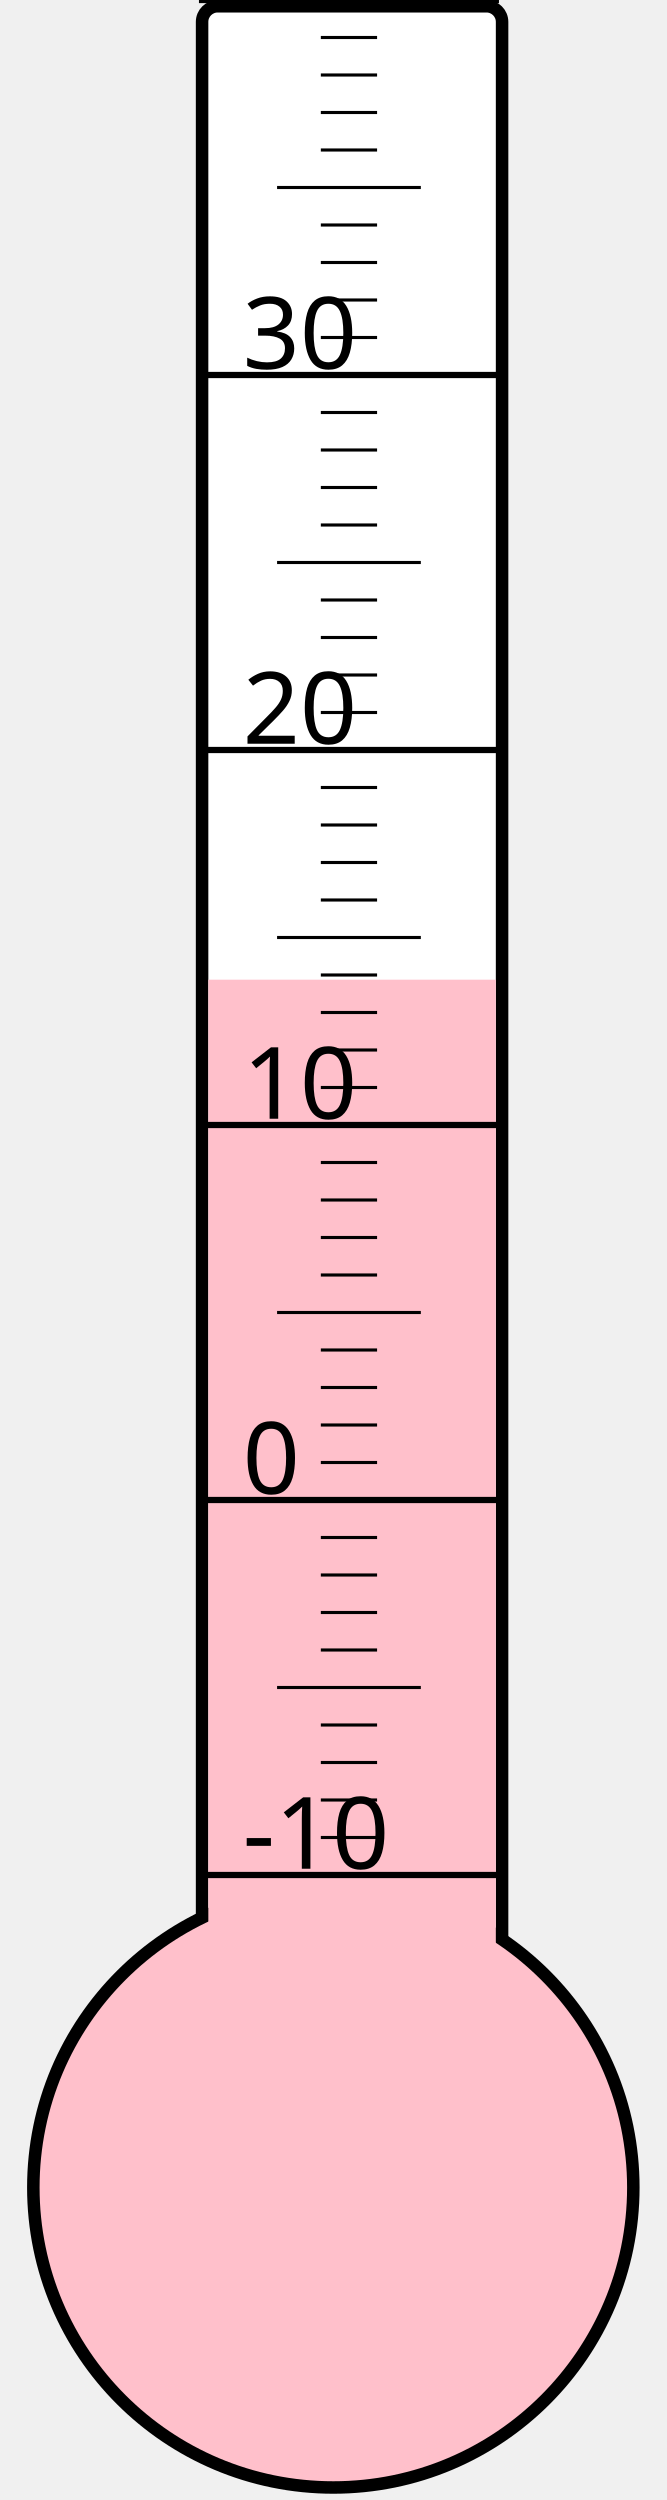
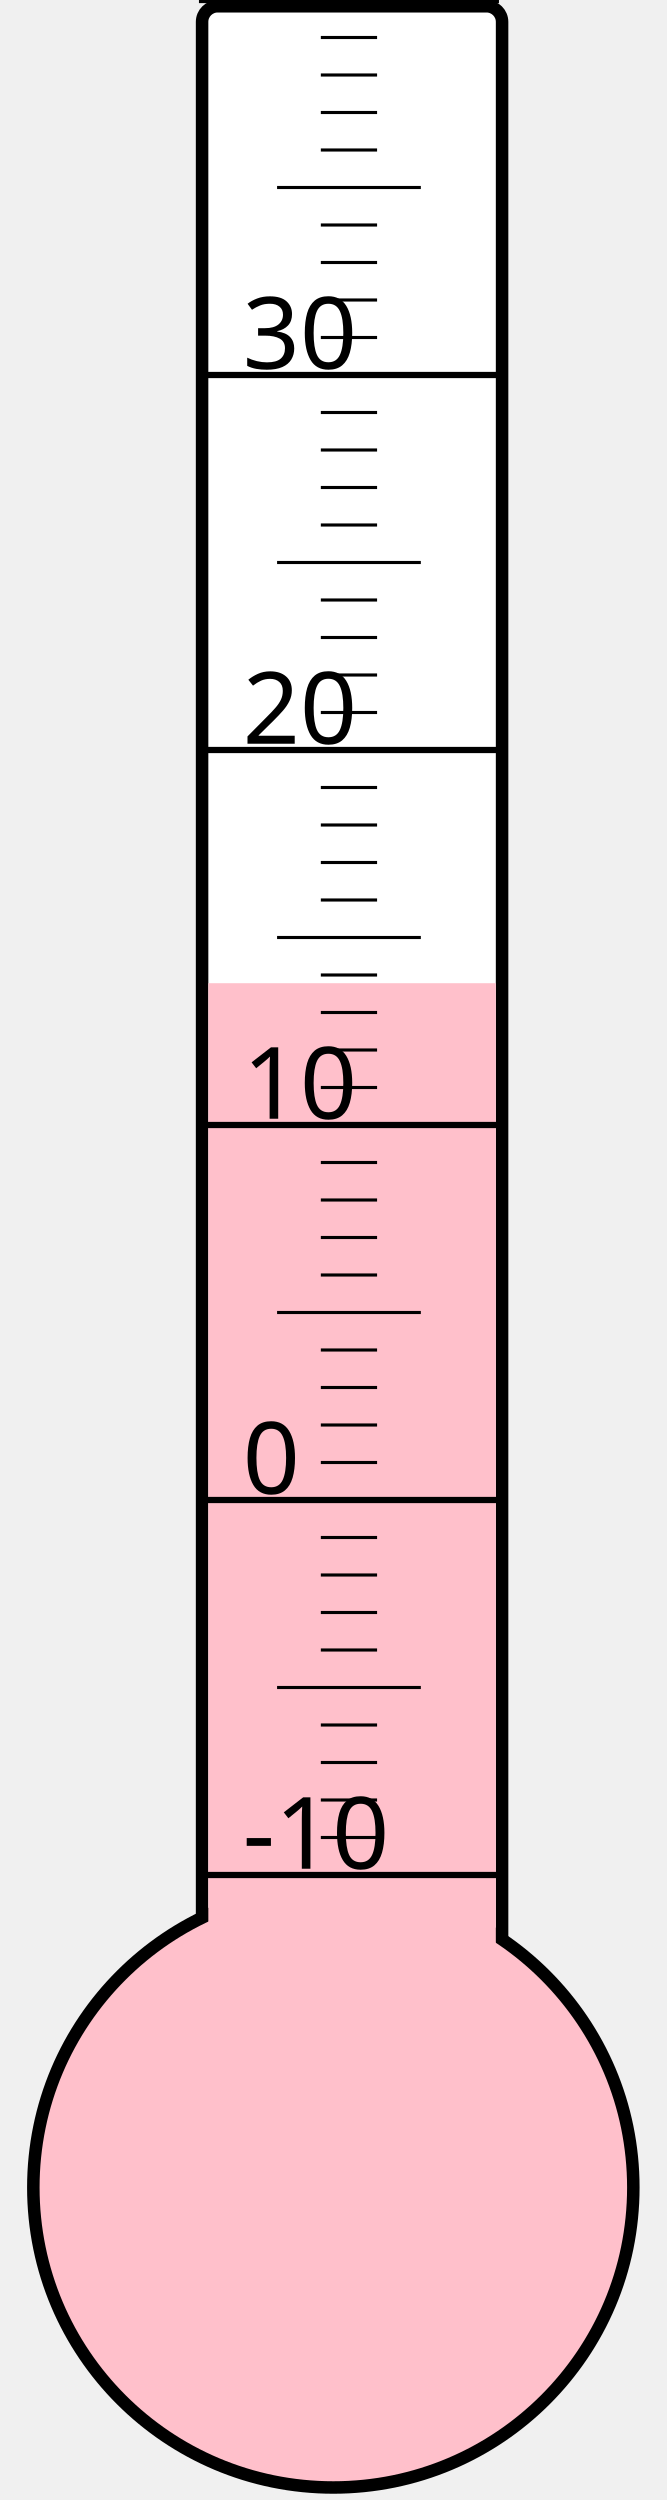
<svg xmlns="http://www.w3.org/2000/svg" width="40px" height="150px" viewBox="0 0 200 800">
  <rect width="200" height="800" x="0" y="0" style="fill: #ffffeb; fill-opacity: 0;" />
  <rect width="96" height="680" x="58" y="2" rx="5" ry="5" style="fill: white; fill-opacity: 1; stroke: black; stroke-width: 4;" />
  <circle cx="100" cy="700" r="96" style="fill: pink; stroke: black; stroke-width: 4;" />
-   <rect width="92" height="386.5" x="60" y="313.5" style="fill: pink; fill-opacity: 1; stroke-width: 0;" />
+   <rect width="92" height="385.375" x="60" y="314.625" style="fill: pink; fill-opacity: 1; stroke-width: 0;" />
  <text x="71" y="598" style="font-family: sans-serif; font-size: 24pt;">-10</text>
  <text x="71" y="478" style="font-family: sans-serif; font-size: 24pt;">0</text>
  <text x="71" y="358" style="font-family: sans-serif; font-size: 24pt;">10</text>
  <text x="71" y="238" style="font-family: sans-serif; font-size: 24pt;">20</text>
  <text x="71" y="118" style="font-family: sans-serif; font-size: 24pt;">30</text>
  <g style="stroke: black;">
    <line x1="57" y1="600" x2="153" y2="600" style="stroke-width: 2;" />
    <line x1="96" y1="588" x2="114" y2="588" style="stroke-width: 1;" />
    <line x1="96" y1="576" x2="114" y2="576" style="stroke-width: 1;" />
    <line x1="96" y1="564" x2="114" y2="564" style="stroke-width: 1;" />
    <line x1="96" y1="552" x2="114" y2="552" style="stroke-width: 1;" />
    <line x1="82" y1="540" x2="128" y2="540" style="stroke-width: 1;" />
    <line x1="96" y1="528" x2="114" y2="528" style="stroke-width: 1;" />
    <line x1="96" y1="516" x2="114" y2="516" style="stroke-width: 1;" />
    <line x1="96" y1="504" x2="114" y2="504" style="stroke-width: 1;" />
    <line x1="96" y1="492" x2="114" y2="492" style="stroke-width: 1;" />
    <line x1="57" y1="480" x2="153" y2="480" style="stroke-width: 2;" />
    <line x1="96" y1="468" x2="114" y2="468" style="stroke-width: 1;" />
    <line x1="96" y1="456" x2="114" y2="456" style="stroke-width: 1;" />
    <line x1="96" y1="444" x2="114" y2="444" style="stroke-width: 1;" />
    <line x1="96" y1="432" x2="114" y2="432" style="stroke-width: 1;" />
    <line x1="82" y1="420" x2="128" y2="420" style="stroke-width: 1;" />
    <line x1="96" y1="408" x2="114" y2="408" style="stroke-width: 1;" />
    <line x1="96" y1="396" x2="114" y2="396" style="stroke-width: 1;" />
    <line x1="96" y1="384" x2="114" y2="384" style="stroke-width: 1;" />
    <line x1="96" y1="372" x2="114" y2="372" style="stroke-width: 1;" />
    <line x1="57" y1="360" x2="153" y2="360" style="stroke-width: 2;" />
    <line x1="96" y1="348" x2="114" y2="348" style="stroke-width: 1;" />
    <line x1="96" y1="336" x2="114" y2="336" style="stroke-width: 1;" />
    <line x1="96" y1="324" x2="114" y2="324" style="stroke-width: 1;" />
    <line x1="96" y1="312" x2="114" y2="312" style="stroke-width: 1;" />
    <line x1="82" y1="300" x2="128" y2="300" style="stroke-width: 1;" />
    <line x1="96" y1="288" x2="114" y2="288" style="stroke-width: 1;" />
    <line x1="96" y1="276" x2="114" y2="276" style="stroke-width: 1;" />
    <line x1="96" y1="264" x2="114" y2="264" style="stroke-width: 1;" />
    <line x1="96" y1="252" x2="114" y2="252" style="stroke-width: 1;" />
    <line x1="57" y1="240" x2="153" y2="240" style="stroke-width: 2;" />
    <line x1="96" y1="228" x2="114" y2="228" style="stroke-width: 1;" />
    <line x1="96" y1="216" x2="114" y2="216" style="stroke-width: 1;" />
    <line x1="96" y1="204" x2="114" y2="204" style="stroke-width: 1;" />
    <line x1="96" y1="192" x2="114" y2="192" style="stroke-width: 1;" />
    <line x1="82" y1="180" x2="128" y2="180" style="stroke-width: 1;" />
    <line x1="96" y1="168" x2="114" y2="168" style="stroke-width: 1;" />
    <line x1="96" y1="156" x2="114" y2="156" style="stroke-width: 1;" />
    <line x1="96" y1="144" x2="114" y2="144" style="stroke-width: 1;" />
    <line x1="96" y1="132" x2="114" y2="132" style="stroke-width: 1;" />
    <line x1="57" y1="120" x2="153" y2="120" style="stroke-width: 2;" />
    <line x1="96" y1="108" x2="114" y2="108" style="stroke-width: 1;" />
    <line x1="96" y1="96" x2="114" y2="96" style="stroke-width: 1;" />
    <line x1="96" y1="84" x2="114" y2="84" style="stroke-width: 1;" />
    <line x1="96" y1="72" x2="114" y2="72" style="stroke-width: 1;" />
    <line x1="82" y1="60" x2="128" y2="60" style="stroke-width: 1;" />
    <line x1="96" y1="48" x2="114" y2="48" style="stroke-width: 1;" />
    <line x1="96" y1="36" x2="114" y2="36" style="stroke-width: 1;" />
    <line x1="96" y1="24" x2="114" y2="24" style="stroke-width: 1;" />
    <line x1="96" y1="12" x2="114" y2="12" style="stroke-width: 1;" />
    <line x1="57" y1="0" x2="153" y2="0" style="stroke-width: 2;" />
  </g>
</svg>
